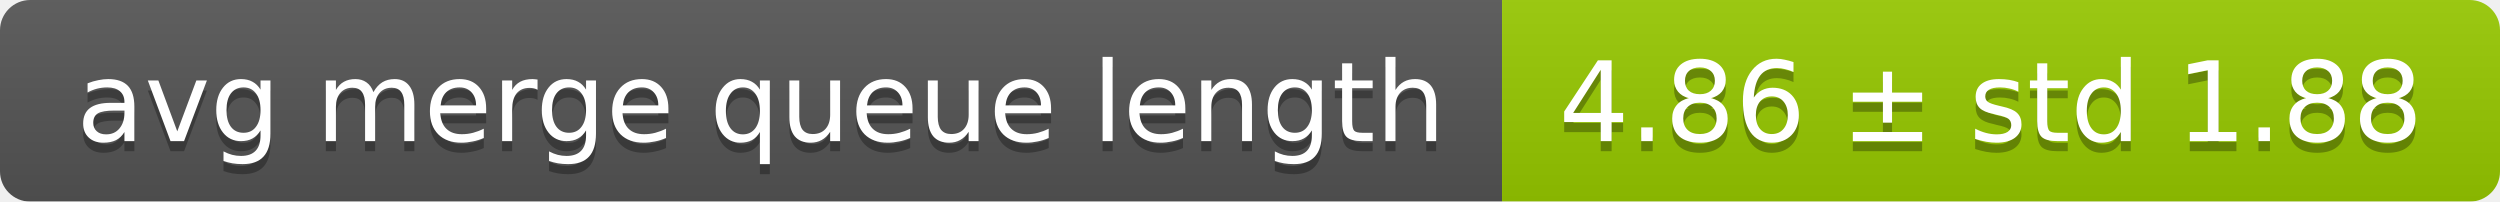
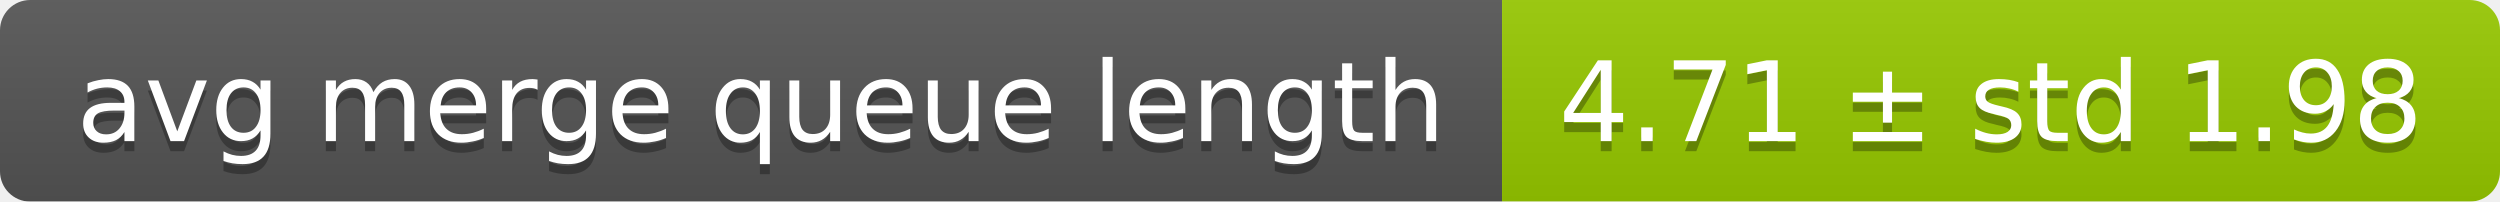
<svg xmlns="http://www.w3.org/2000/svg" width="248" height="20">
  <linearGradient id="smooth" x2="0" y2="100%">
    <stop offset="0" stop-color="#bbb" stop-opacity=".1" />
    <stop offset="1" stop-opacity=".1" />
  </linearGradient>
  <mask id="round">
    <rect width="248" height="20" rx="3" fill="#fff" />
  </mask>
  <g mask="url(#round)">
    <rect width="149" height="20" fill="#555" />
    <rect x="149" width="99" height="20" fill="#97ca00" />
    <rect width="248" height="20" fill="url(#smooth)" />
  </g>
  <g fill="#fff" text-anchor="middle" font-family="DejaVu Sans,Verdana,Geneva,sans-serif" font-size="11">
    <text x="75.5" y="15" fill="#010101" fill-opacity=".3">avg merge queue length</text>
    <text x="75.5" y="14">avg merge queue length</text>
-     <text x="197.5" y="15" fill="#010101" fill-opacity=".3">4.86 ± std 1.88</text>
-     <text x="197.5" y="14">4.86 ± std 1.88</text>
+     <text x="197.5" y="15" fill="#010101" fill-opacity=".3">4.71 ± std 1.98</text>
+     <text x="197.5" y="14">4.71 ± std 1.98</text>
  </g>
</svg>
